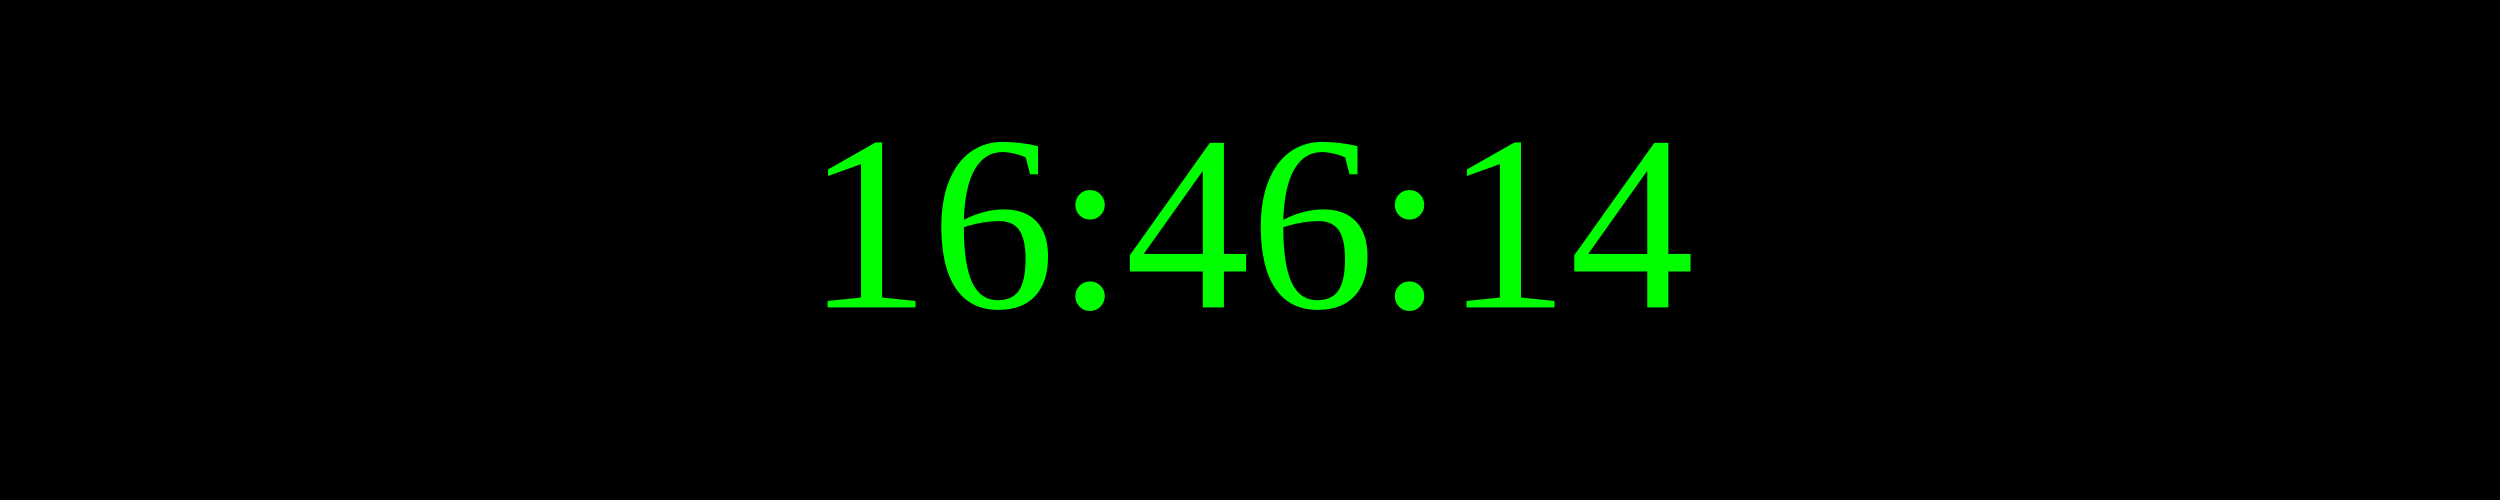
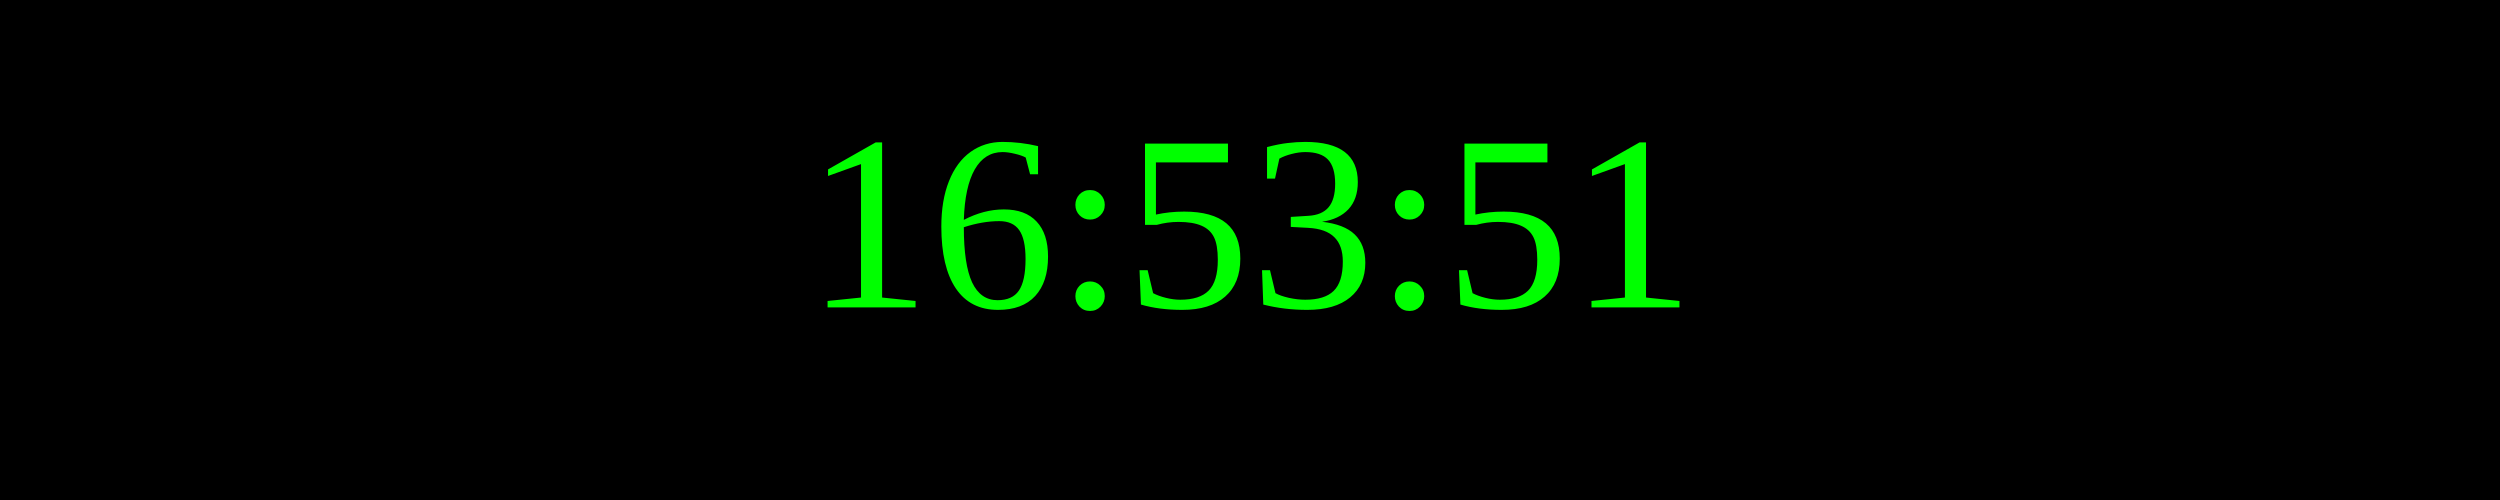
<svg xmlns="http://www.w3.org/2000/svg" width="250" height="50">
  <rect width="100%" height="100%" fill="black" />
  <text x="50%" y="50%" font-size="25" fill="lime" text-anchor="middle" dominant-baseline="middle">
- 16:46:14
+ 16:53:51
</text>
</svg>
